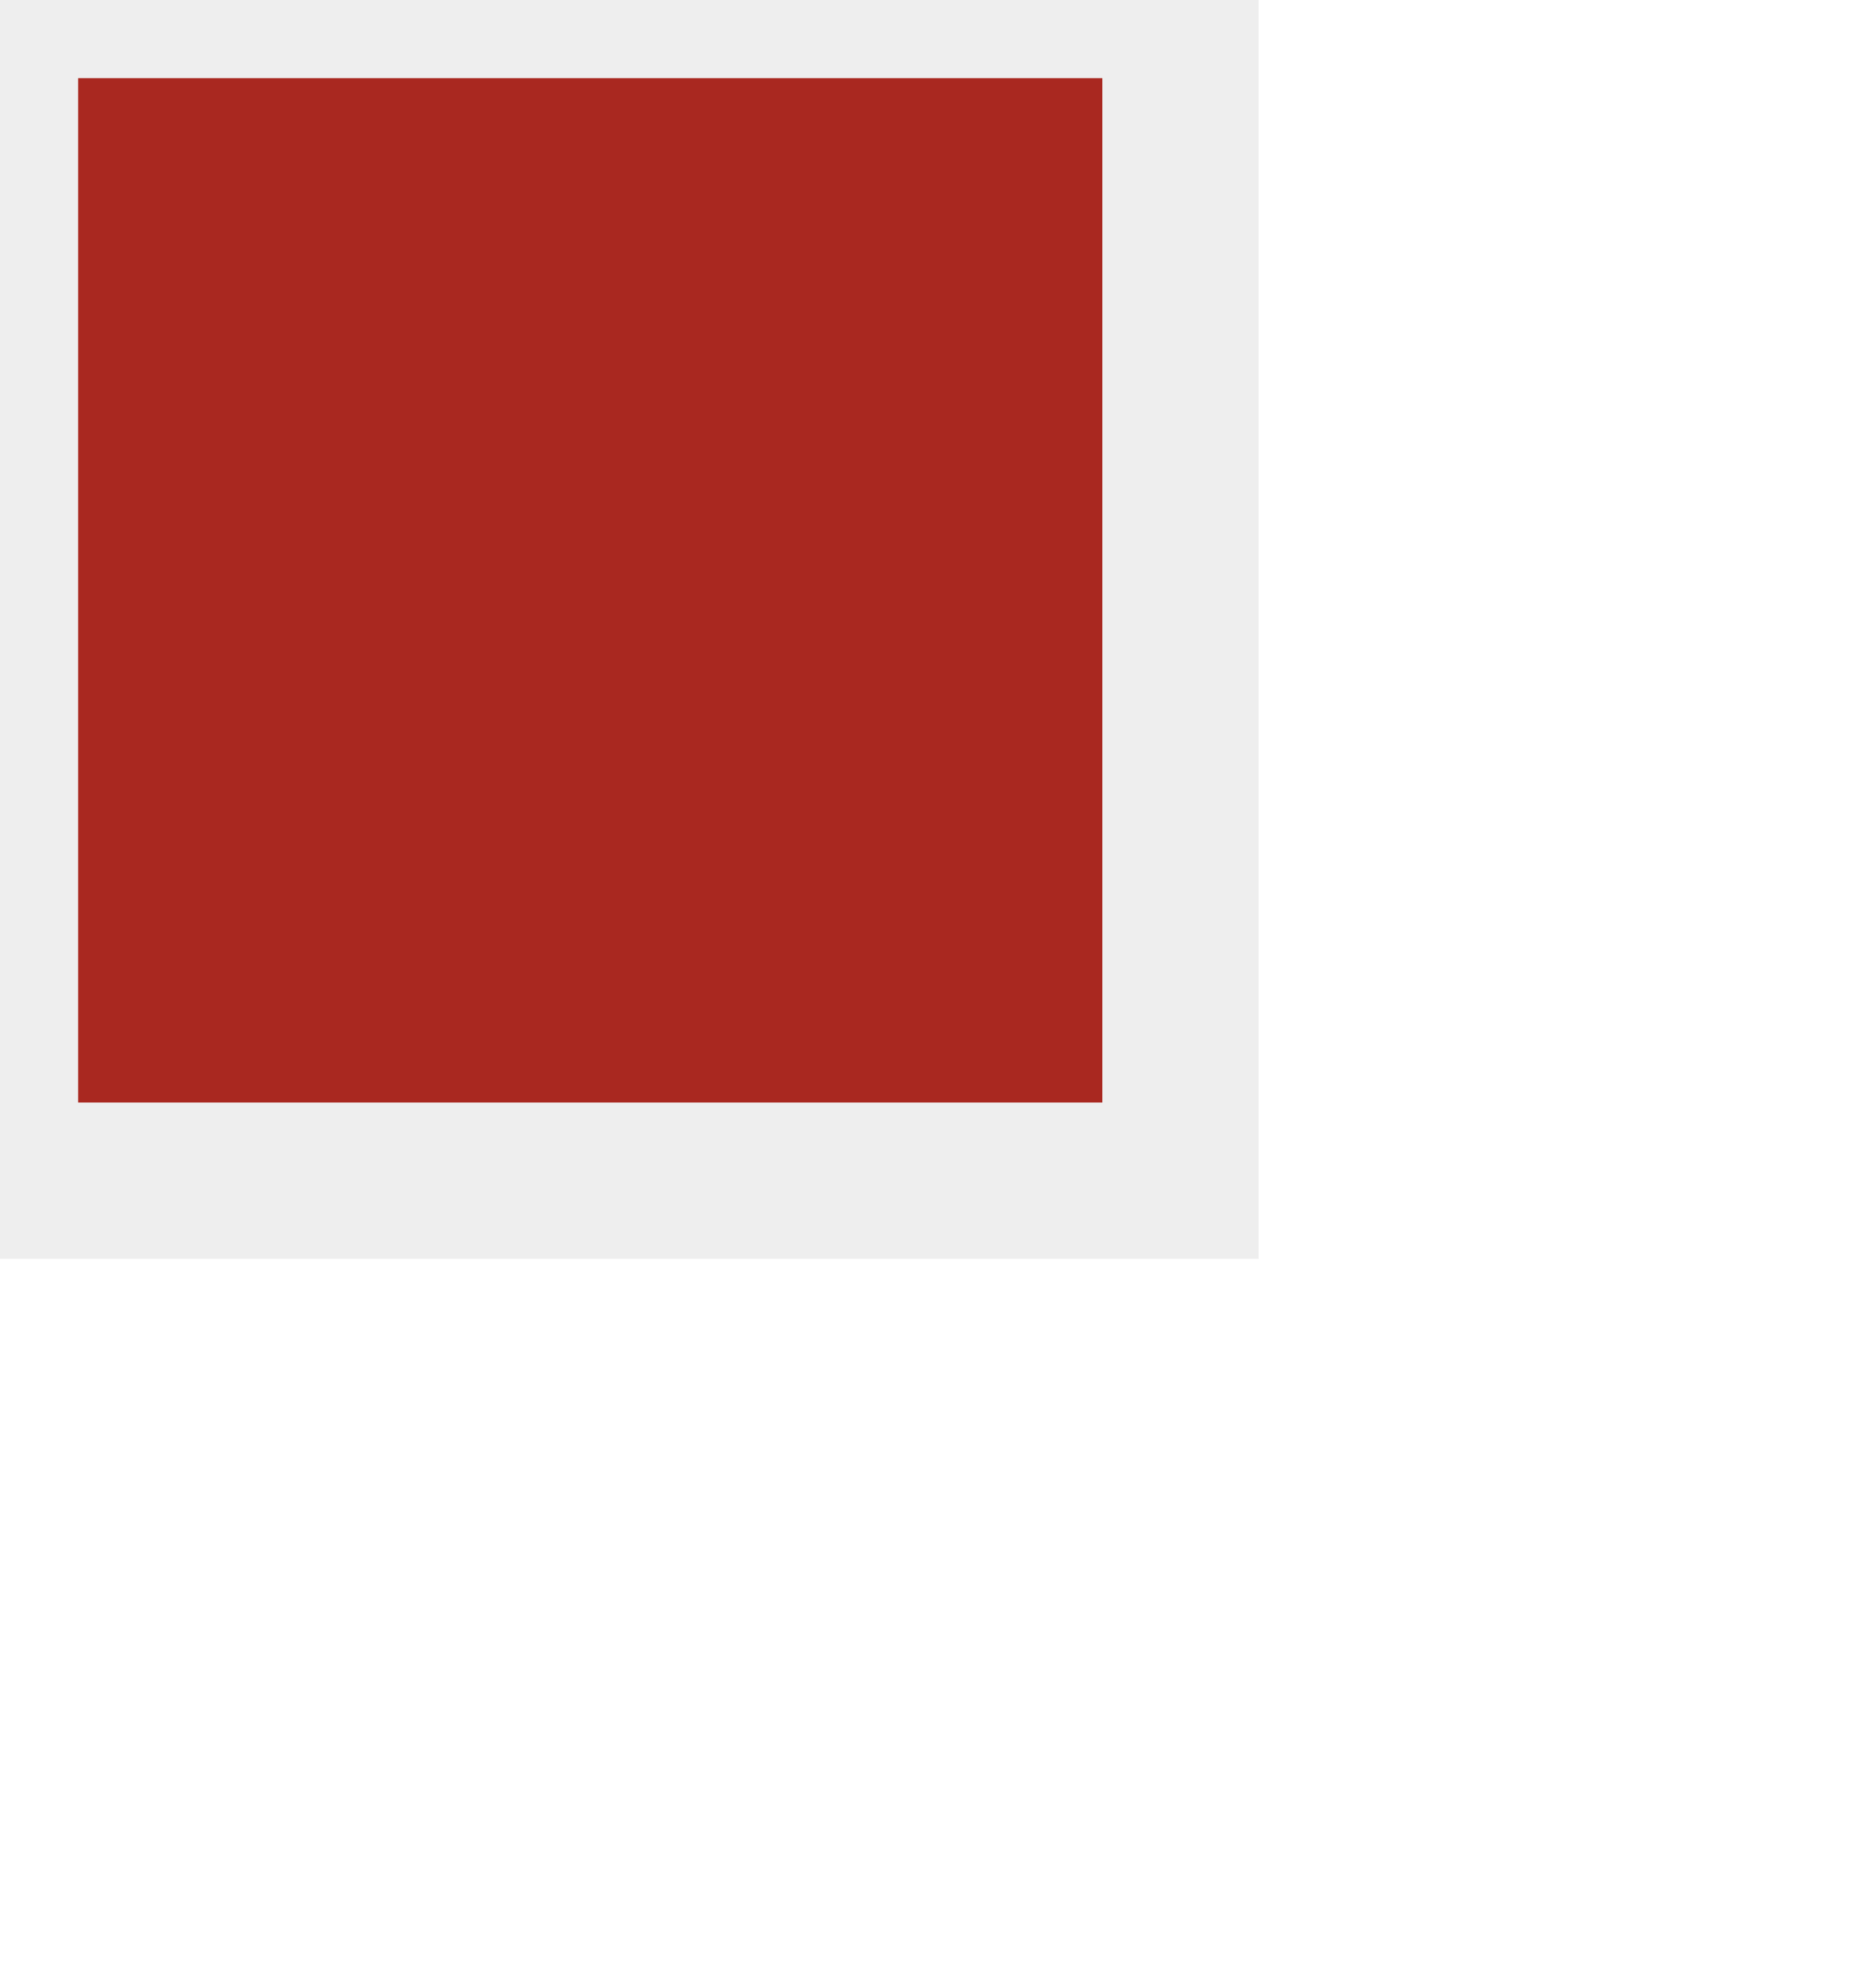
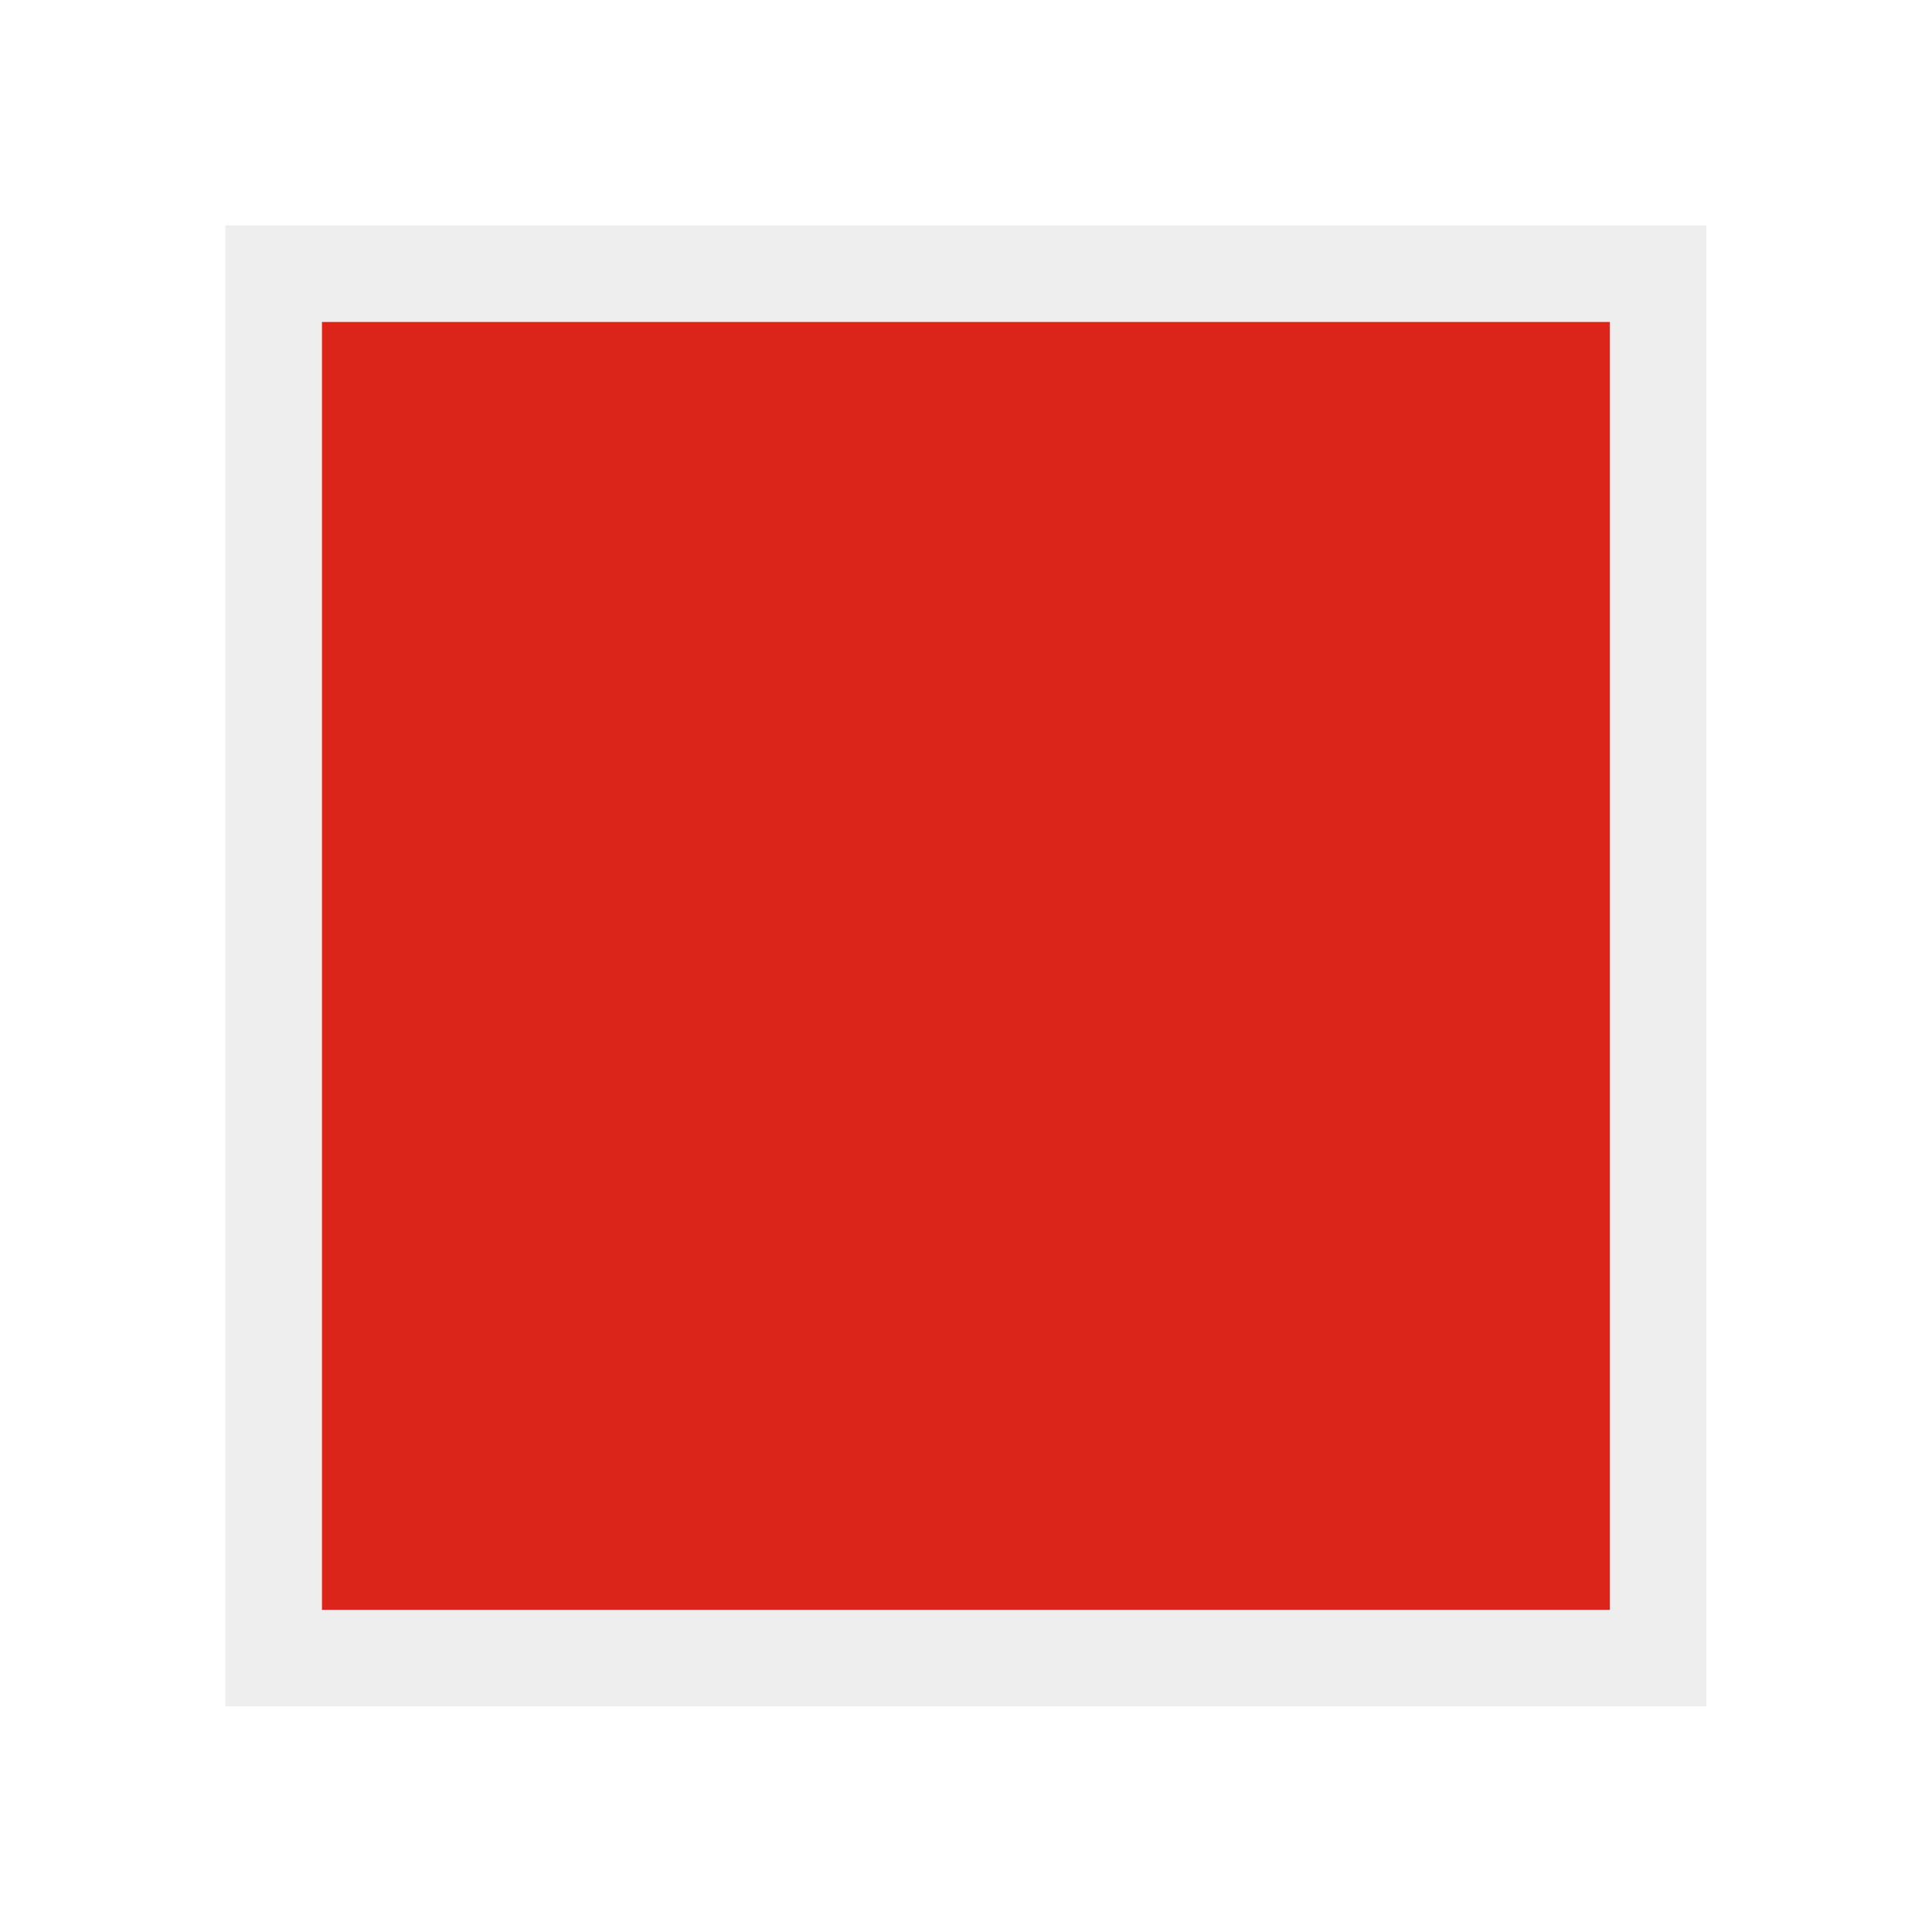
- <svg xmlns="http://www.w3.org/2000/svg" width="18" height="19" viewBox="0 0 18 19" fill="none">
-   <rect width="11.33" height="11.33" fill="#A92820" stroke="#EEEEEE" stroke-width="1.5" />
+ <svg xmlns="http://www.w3.org/2000/svg" width="20" height="20" viewBox="0 0 20 20" fill="none">
+   <rect x="2.833" y="2.833" width="14.332" height="14.332" fill="#DC251A" stroke="#EEEEEE" />
</svg>
